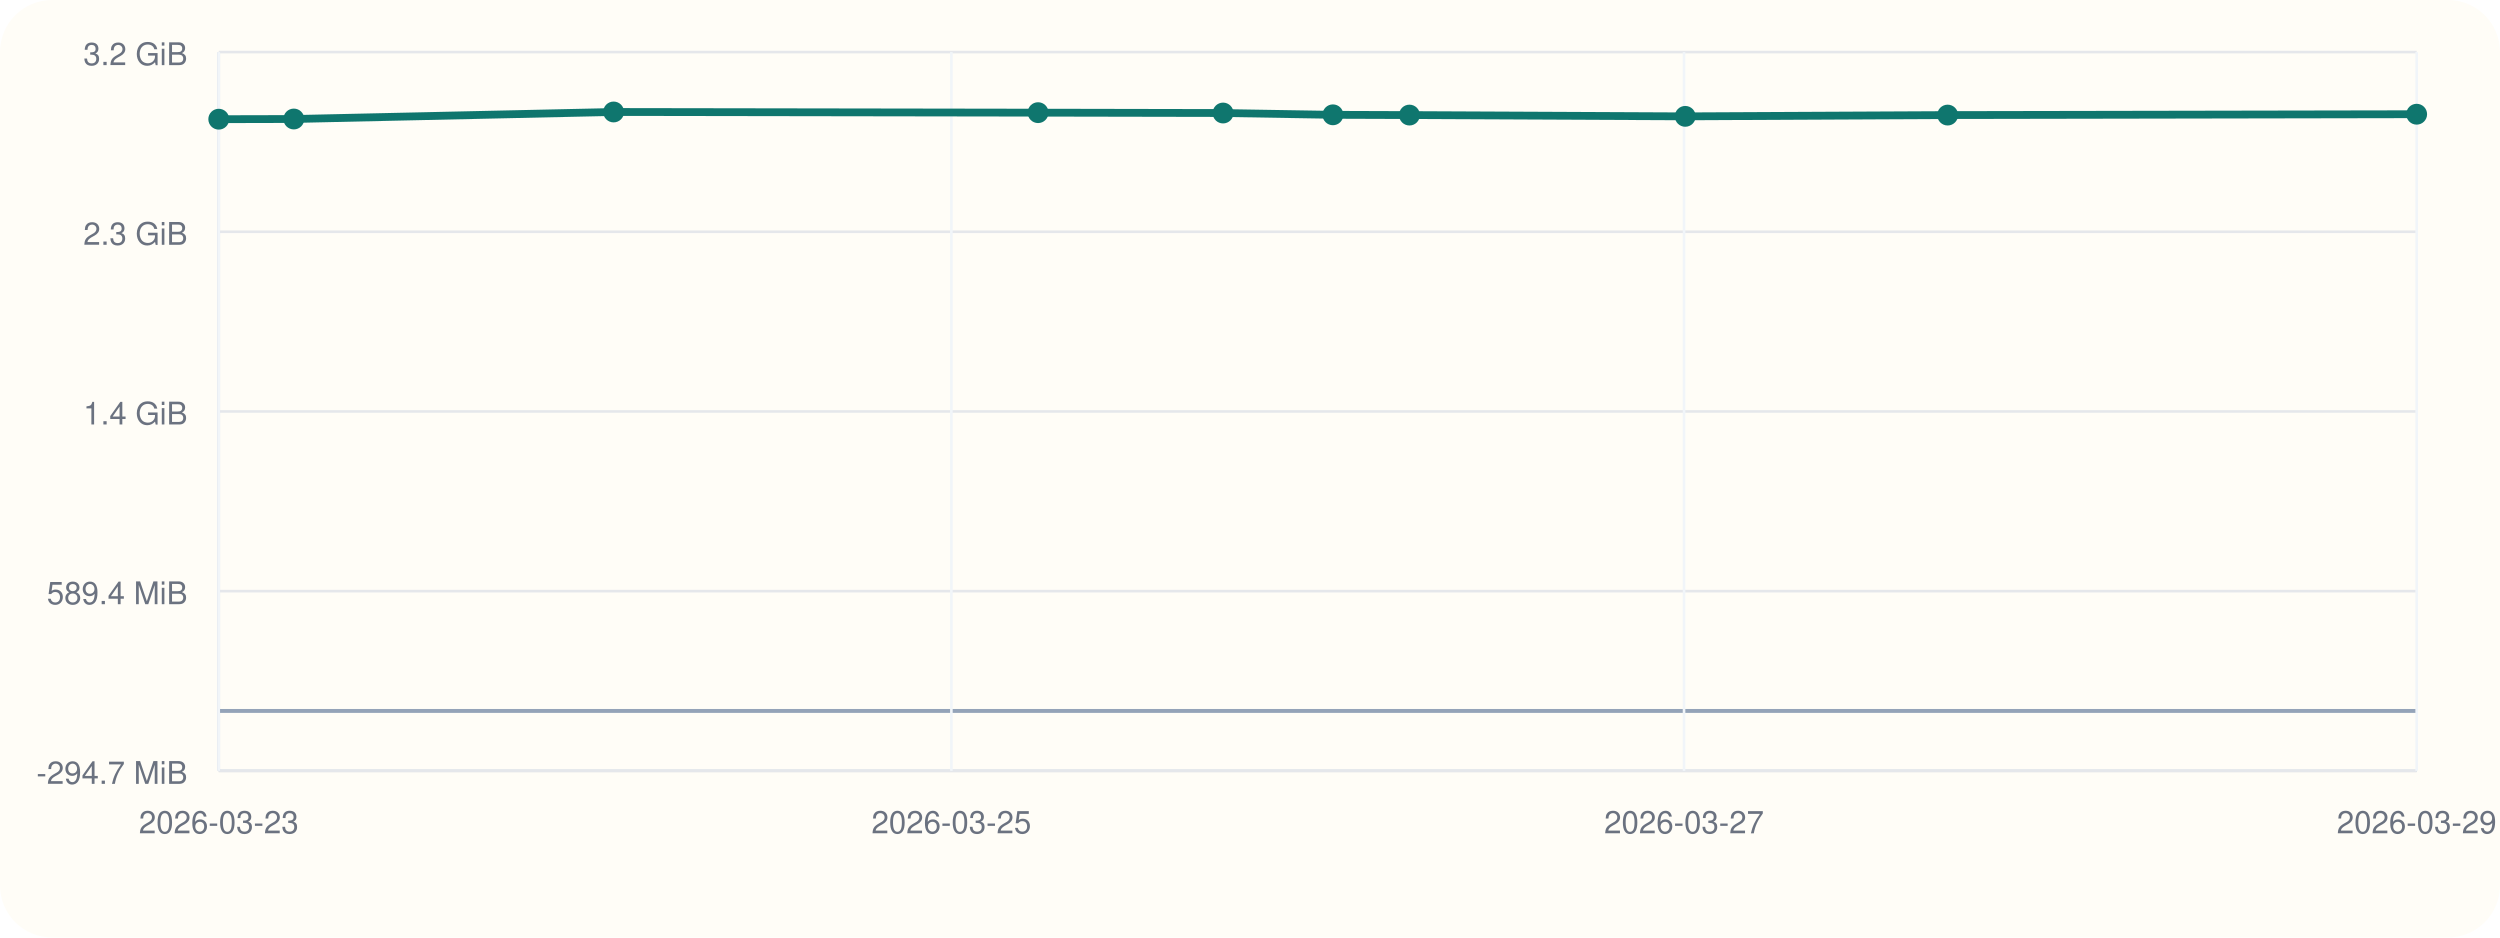
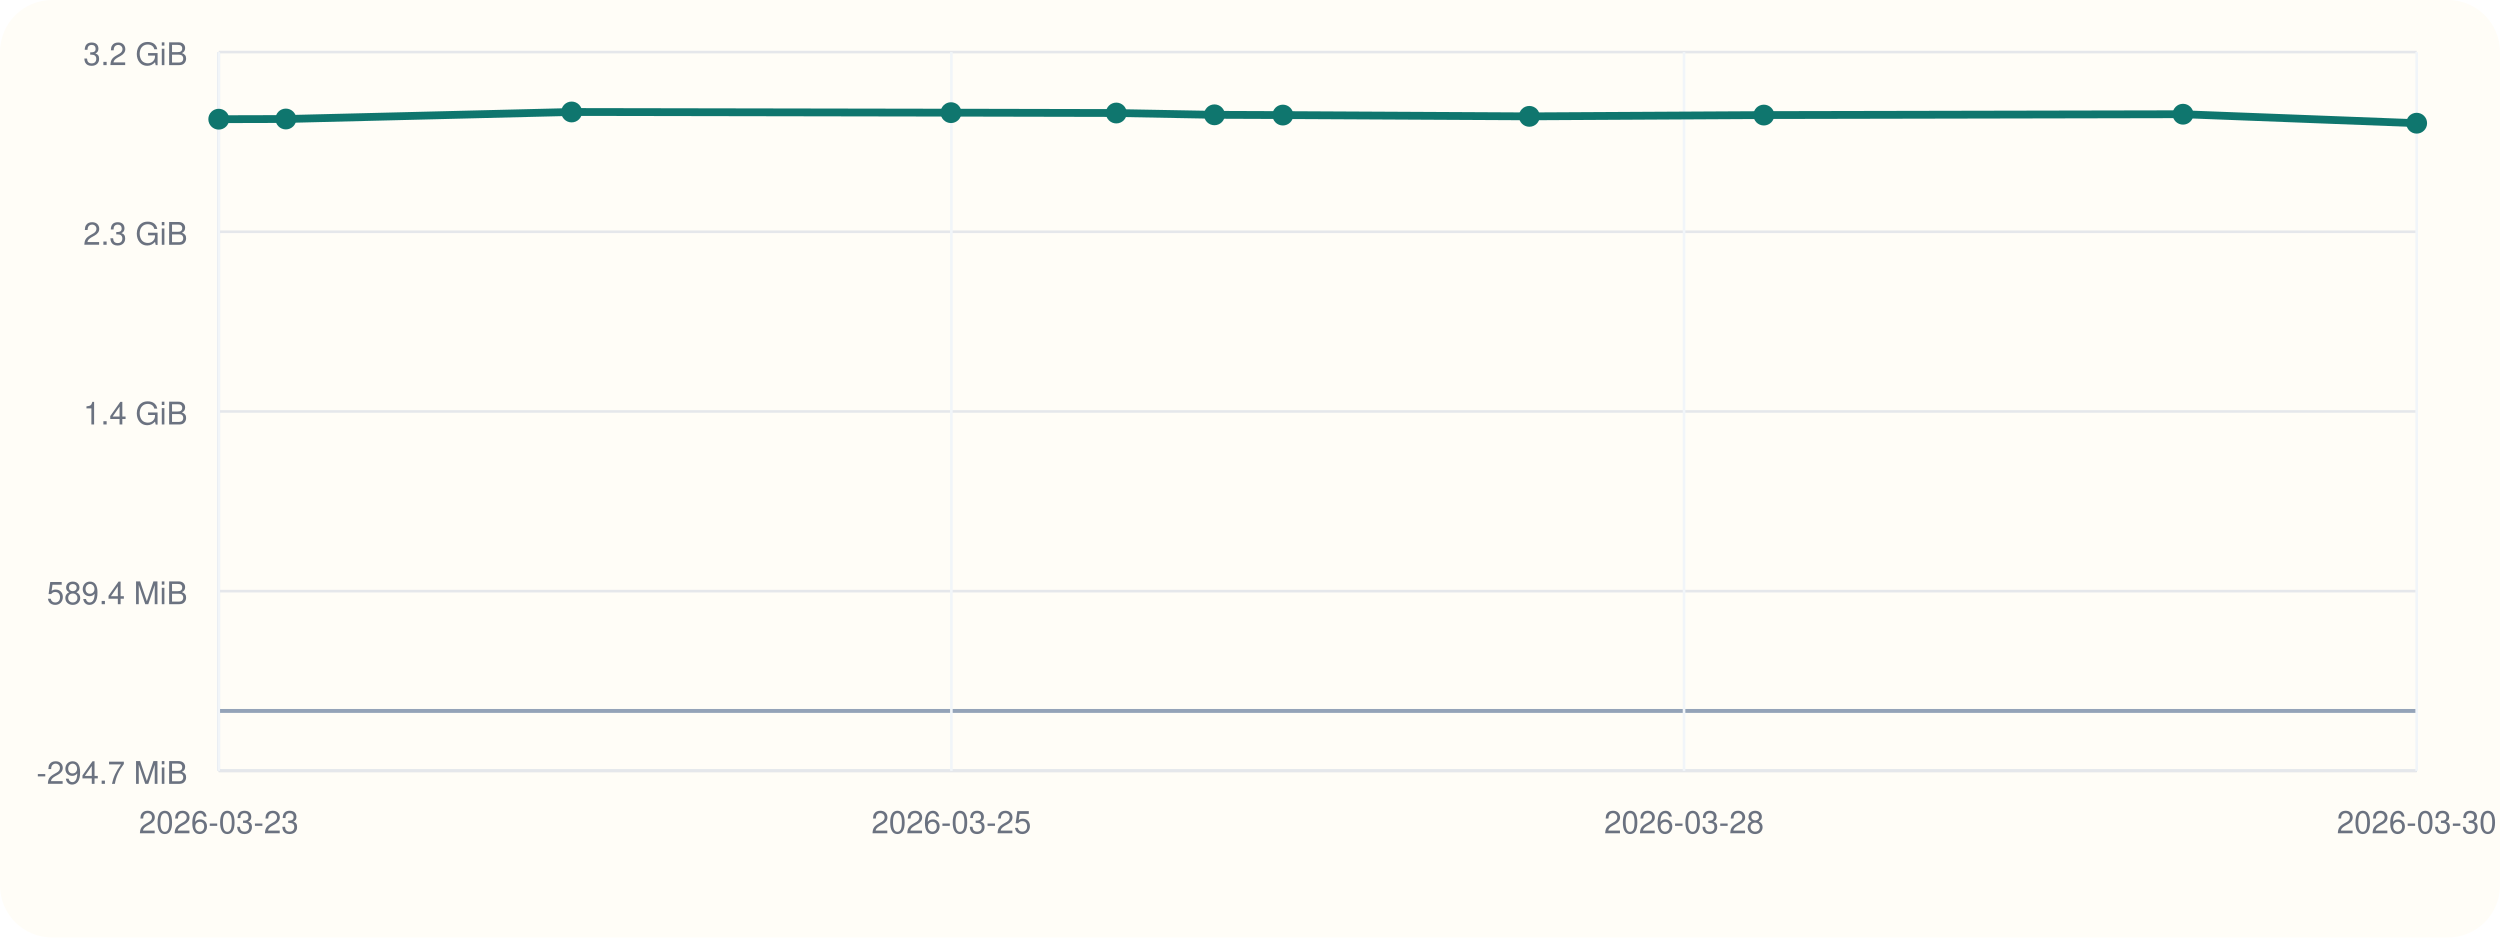
<svg xmlns="http://www.w3.org/2000/svg" viewBox="0 0 960 360">
  <rect width="960" height="360" rx="20" fill="#fffdf7" />
  <line x1="84" y1="296" x2="928" y2="296" stroke="#cbd5e1" stroke-width="1" />
  <line x1="84" y1="20" x2="84" y2="296" stroke="#cbd5e1" stroke-width="1" />
  <line x1="84" y1="273.00" x2="928" y2="273.00" stroke="#94a3b8" stroke-width="1.5" />
  <line x1="84" y1="296.00" x2="928" y2="296.00" stroke="#e5e7eb" stroke-width="1" />
  <text x="72" y="301.00" text-anchor="end" font-size="12" font-family="Helvetica, Arial, sans-serif" fill="#6b7280">-294.7 MiB</text>
  <line x1="84" y1="227.00" x2="928" y2="227.00" stroke="#e5e7eb" stroke-width="1" />
  <text x="72" y="232.00" text-anchor="end" font-size="12" font-family="Helvetica, Arial, sans-serif" fill="#6b7280">589.4 MiB</text>
  <line x1="84" y1="158.00" x2="928" y2="158.00" stroke="#e5e7eb" stroke-width="1" />
  <text x="72" y="163.00" text-anchor="end" font-size="12" font-family="Helvetica, Arial, sans-serif" fill="#6b7280">1.4 GiB</text>
  <line x1="84" y1="89.00" x2="928" y2="89.00" stroke="#e5e7eb" stroke-width="1" />
  <text x="72" y="94.00" text-anchor="end" font-size="12" font-family="Helvetica, Arial, sans-serif" fill="#6b7280">2.3 GiB</text>
  <line x1="84" y1="20.00" x2="928" y2="20.00" stroke="#e5e7eb" stroke-width="1" />
  <text x="72" y="25.00" text-anchor="end" font-size="12" font-family="Helvetica, Arial, sans-serif" fill="#6b7280">3.2 GiB</text>
  <line x1="84.00" y1="20" x2="84.00" y2="296" stroke="#f1f5f9" stroke-width="1" />
  <text x="84.00" y="320" text-anchor="middle" font-size="12" font-family="Helvetica, Arial, sans-serif" fill="#6b7280">2026-03-23</text>
  <line x1="365.33" y1="20" x2="365.33" y2="296" stroke="#f1f5f9" stroke-width="1" />
  <text x="365.33" y="320" text-anchor="middle" font-size="12" font-family="Helvetica, Arial, sans-serif" fill="#6b7280">2026-03-25</text>
  <line x1="646.67" y1="20" x2="646.67" y2="296" stroke="#f1f5f9" stroke-width="1" />
-   <text x="646.67" y="320" text-anchor="middle" font-size="12" font-family="Helvetica, Arial, sans-serif" fill="#6b7280">2026-03-27</text>
+   <text x="646.67" y="320" text-anchor="middle" font-size="12" font-family="Helvetica, Arial, sans-serif" fill="#6b7280">2026-03-28</text>
  <line x1="928.00" y1="20" x2="928.00" y2="296" stroke="#f1f5f9" stroke-width="1" />
-   <text x="928.00" y="320" text-anchor="middle" font-size="12" font-family="Helvetica, Arial, sans-serif" fill="#6b7280">2026-03-29</text>
-   <polyline fill="none" stroke="#0f766e" stroke-width="3" points="84.00,45.77 112.83,45.70 235.63,43.00 398.62,43.26 469.66,43.40 511.84,44.09 541.23,44.19 647.14,44.68 747.90,44.19 928.00,43.86" />
+   <text x="928.00" y="320" text-anchor="middle" font-size="12" font-family="Helvetica, Arial, sans-serif" fill="#6b7280">2026-03-30</text>
+   <polyline fill="none" stroke="#0f766e" stroke-width="3" points="84.00,45.77 109.77,45.70 219.51,43.00 365.18,43.26 428.66,43.40 466.35,44.09 492.62,44.19 587.27,44.68 677.32,44.19 838.28,43.86 928.00,47.31" />
  <circle cx="84.00" cy="45.77" r="4" fill="#0f766e" />
-   <circle cx="112.83" cy="45.70" r="4" fill="#0f766e" />
-   <circle cx="235.63" cy="43.00" r="4" fill="#0f766e" />
-   <circle cx="398.62" cy="43.26" r="4" fill="#0f766e" />
-   <circle cx="469.66" cy="43.40" r="4" fill="#0f766e" />
-   <circle cx="511.84" cy="44.09" r="4" fill="#0f766e" />
-   <circle cx="541.23" cy="44.19" r="4" fill="#0f766e" />
-   <circle cx="647.14" cy="44.68" r="4" fill="#0f766e" />
-   <circle cx="747.90" cy="44.19" r="4" fill="#0f766e" />
-   <circle cx="928.00" cy="43.86" r="4" fill="#0f766e" />
+   <circle cx="109.77" cy="45.70" r="4" fill="#0f766e" />
+   <circle cx="219.51" cy="43.00" r="4" fill="#0f766e" />
+   <circle cx="365.18" cy="43.26" r="4" fill="#0f766e" />
+   <circle cx="428.66" cy="43.40" r="4" fill="#0f766e" />
+   <circle cx="466.35" cy="44.09" r="4" fill="#0f766e" />
+   <circle cx="492.62" cy="44.19" r="4" fill="#0f766e" />
+   <circle cx="587.27" cy="44.68" r="4" fill="#0f766e" />
+   <circle cx="677.32" cy="44.19" r="4" fill="#0f766e" />
+   <circle cx="838.28" cy="43.86" r="4" fill="#0f766e" />
+   <circle cx="928.00" cy="47.31" r="4" fill="#0f766e" />
</svg>
